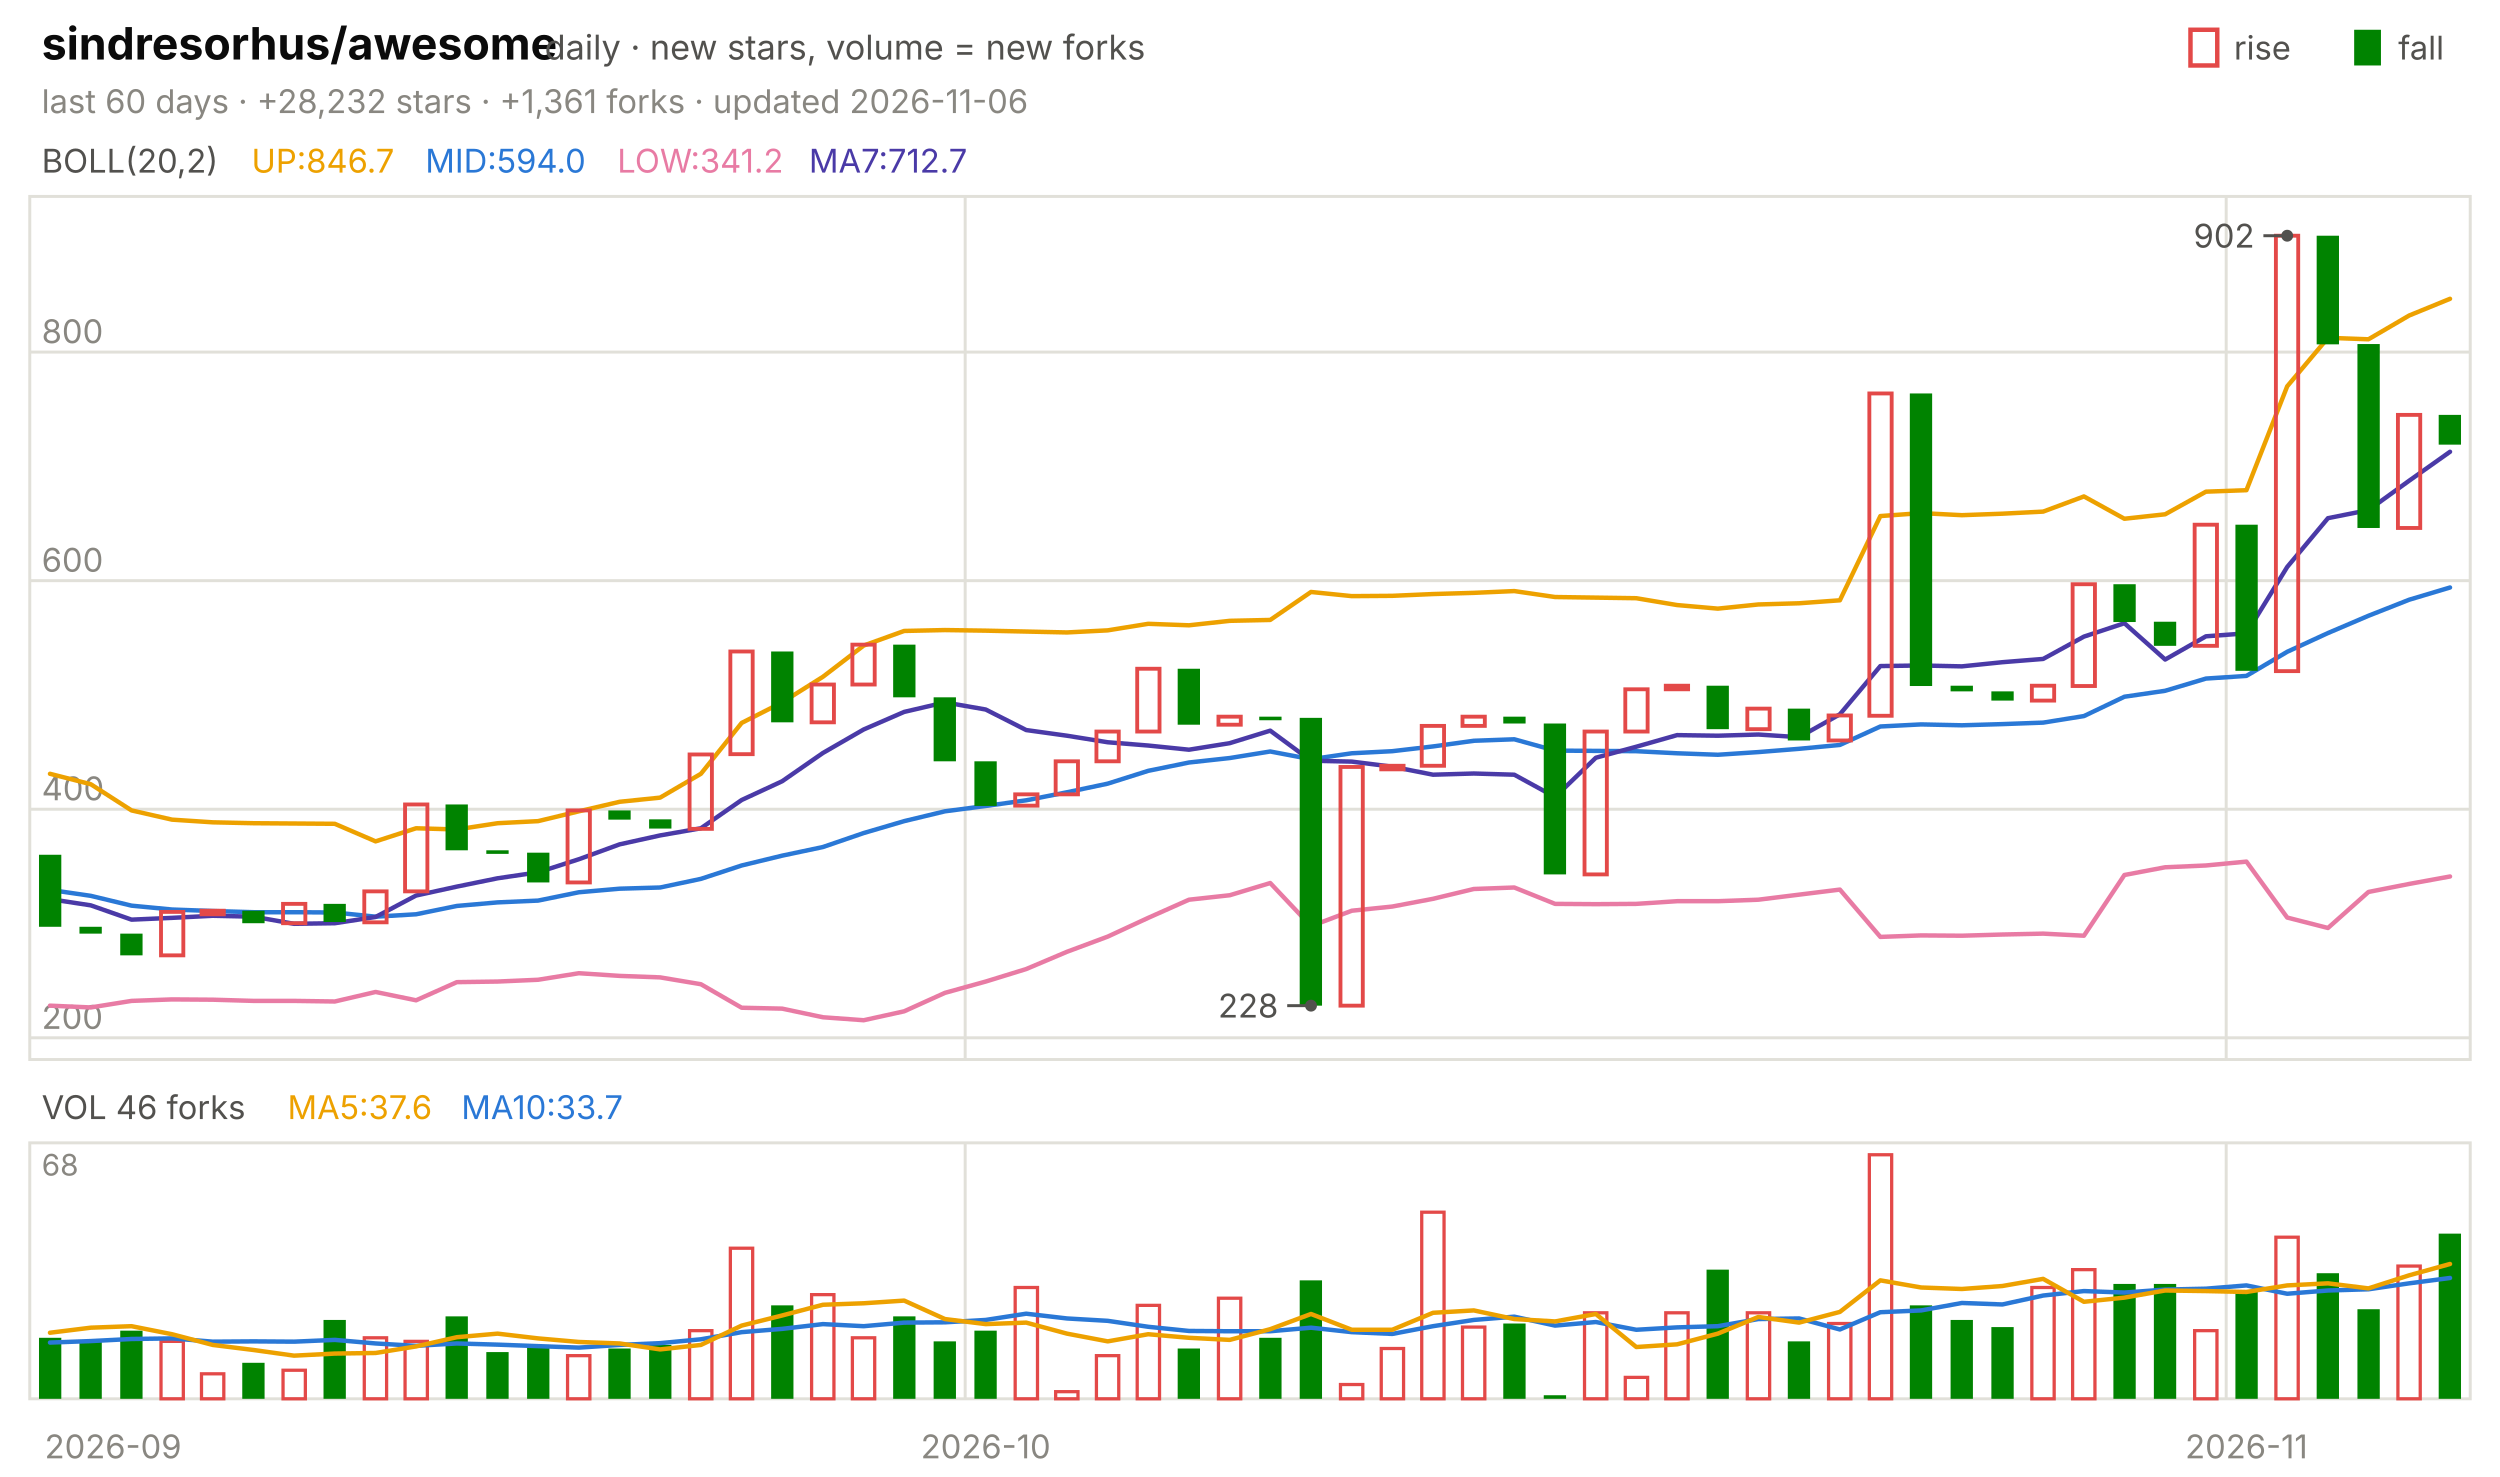
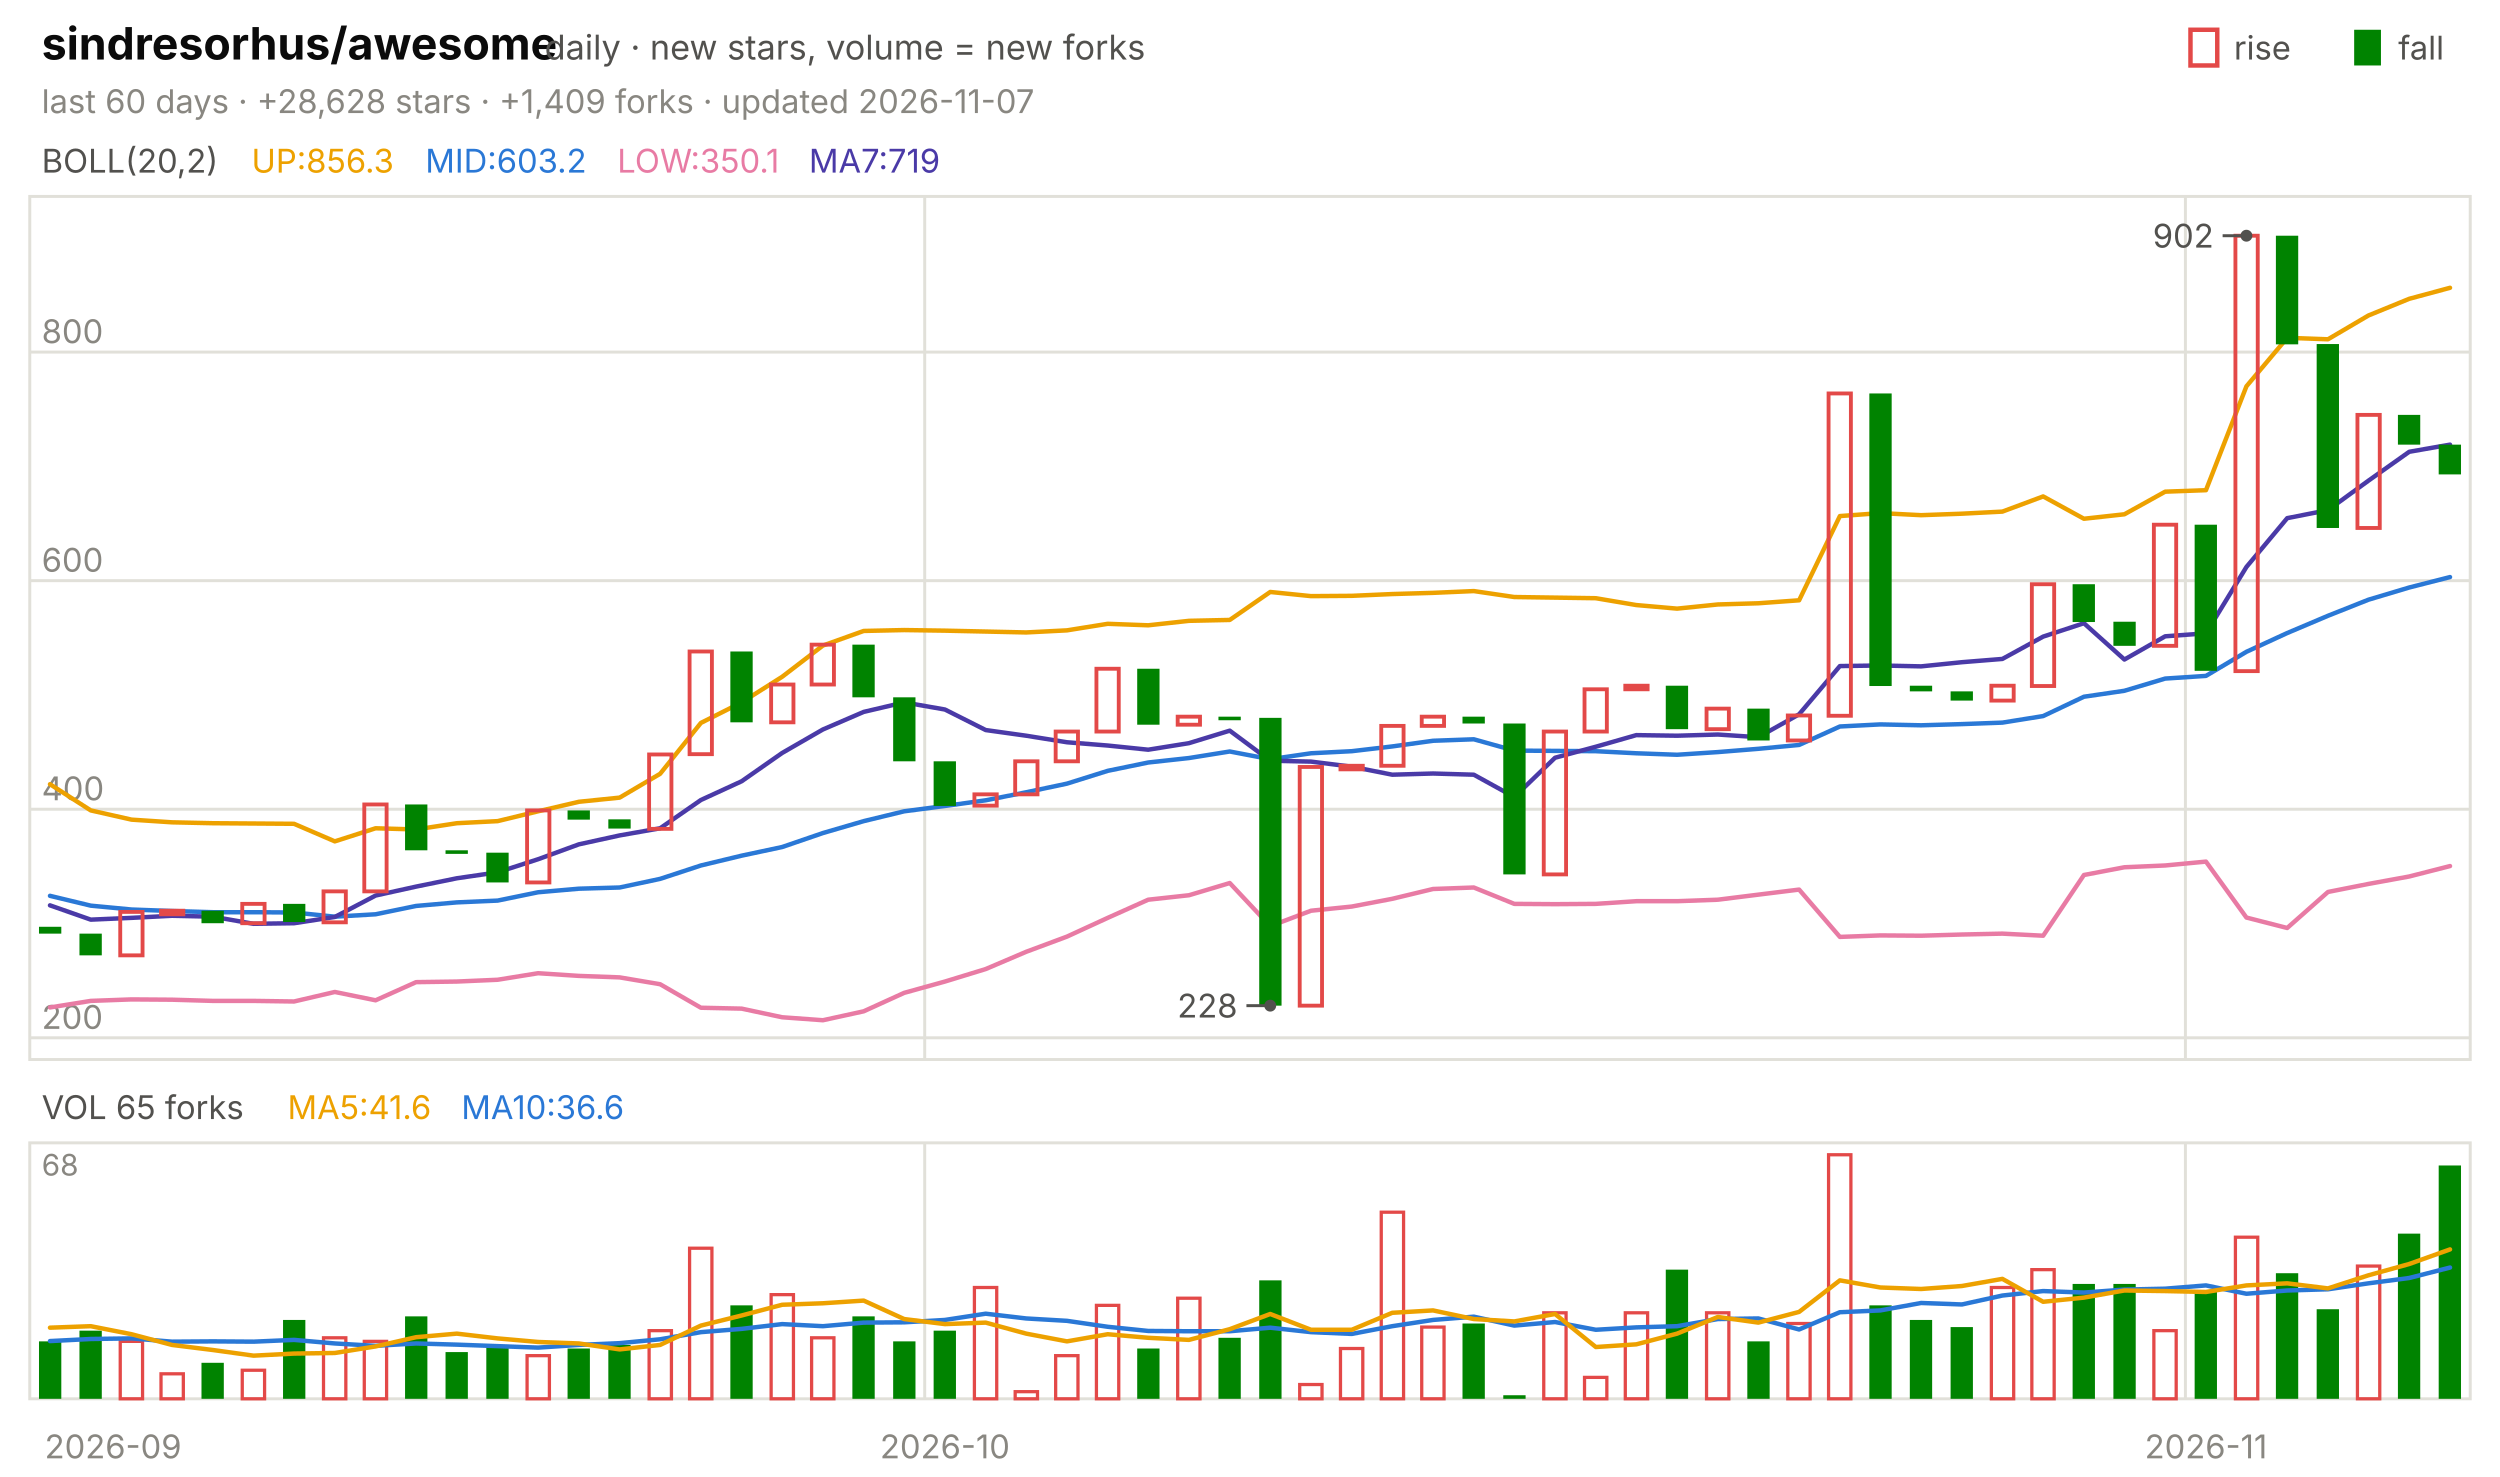
<svg xmlns="http://www.w3.org/2000/svg" viewBox="0 0 840 496" width="840" height="496" font-family="-apple-system,'Segoe UI',system-ui,sans-serif" role="img" aria-label="sindresorhus/awesome candlestick chart">
  <text x="14.0" y="20.0" font-size="15" fill="#0b0b0b" font-weight="650">sindresorhus/awesome</text>
  <text x="183.0" y="20.0" font-size="11.5" fill="#52514e">daily · new stars, volume = new forks</text>
  <text x="805.8" y="20.0" font-size="11.0" fill="#52514e">fall</text>
  <rect x="791" y="10" width="9" height="12" fill="#008300" />
  <text x="750.6" y="20.0" font-size="11.0" fill="#52514e">rise</text>
  <rect x="736" y="10" width="9" height="12" fill="none" stroke="#e34948" stroke-width="1.5" />
-   <text x="14.0" y="38.0" font-size="11.0" fill="#898781">last 60 days · +28,232 stars · +1,361 forks · updated 2026-11-06</text>
+   <text x="14.0" y="38.0" font-size="11.0" fill="#898781">last 60 days · +28,628 stars · +1,409 forks · updated 2026-11-07</text>
  <rect x="10" y="66" width="820" height="290" fill="none" stroke="#e1e0d9" />
  <rect x="10" y="384" width="820" height="86" fill="none" stroke="#e1e0d9" />
  <text x="38.0" y="490.0" font-size="11.0" fill="#898781" text-anchor="middle">2026-09</text>
-   <line x1="324.3" y1="66.0" x2="324.3" y2="356.0" stroke="#e1e0d9" stroke-width="1.0" />
-   <line x1="324.3" y1="384.0" x2="324.3" y2="470.0" stroke="#e1e0d9" stroke-width="1.0" />
-   <text x="331.2" y="490.0" font-size="11.0" fill="#898781" text-anchor="middle">2026-10</text>
-   <line x1="748.0" y1="66.0" x2="748.0" y2="356.0" stroke="#e1e0d9" stroke-width="1.0" />
-   <line x1="748.0" y1="384.0" x2="748.0" y2="470.0" stroke="#e1e0d9" stroke-width="1.0" />
-   <text x="754.8" y="490.0" font-size="11.0" fill="#898781" text-anchor="middle">2026-11</text>
+   <line x1="310.7" y1="66.0" x2="310.7" y2="356.0" stroke="#e1e0d9" stroke-width="1.0" />
+   <line x1="310.7" y1="384.0" x2="310.7" y2="470.0" stroke="#e1e0d9" stroke-width="1.0" />
+   <text x="317.5" y="490.0" font-size="11.0" fill="#898781" text-anchor="middle">2026-10</text>
+   <line x1="734.3" y1="66.0" x2="734.3" y2="356.0" stroke="#e1e0d9" stroke-width="1.0" />
+   <line x1="734.3" y1="384.0" x2="734.3" y2="470.0" stroke="#e1e0d9" stroke-width="1.0" />
+   <text x="741.2" y="490.0" font-size="11.0" fill="#898781" text-anchor="middle">2026-11</text>
  <text x="14.0" y="58.0" font-size="11.0" fill="#52514e">BOLL(20,2)</text>
-   <text x="84.5" y="58.0" font-size="11.0" fill="#eda100">UP:846.7</text>
-   <text x="142.9" y="58.0" font-size="11.0" fill="#2a78d6">MID:594.0</text>
-   <text x="207.4" y="58.0" font-size="11.0" fill="#e87ba4">LOW:341.2</text>
-   <text x="271.8" y="58.0" font-size="11.0" fill="#4a3aa7">MA7:712.7</text>
+   <text x="84.5" y="58.0" font-size="11.0" fill="#eda100">UP:856.3</text>
+   <text x="142.9" y="58.0" font-size="11.0" fill="#2a78d6">MID:603.2</text>
+   <text x="207.4" y="58.0" font-size="11.0" fill="#e87ba4">LOW:350.1</text>
+   <text x="271.8" y="58.0" font-size="11.0" fill="#4a3aa7">MA7:719</text>
  <line x1="10.0" y1="348.7" x2="830.0" y2="348.7" stroke="#e1e0d9" stroke-width="1.0" />
  <text x="14.0" y="345.7" font-size="11.0" fill="#898781">200</text>
  <line x1="10.0" y1="271.9" x2="830.0" y2="271.9" stroke="#e1e0d9" stroke-width="1.0" />
  <text x="14.0" y="268.9" font-size="11.0" fill="#898781">400</text>
  <line x1="10.0" y1="195.1" x2="830.0" y2="195.1" stroke="#e1e0d9" stroke-width="1.0" />
  <text x="14.0" y="192.1" font-size="11.0" fill="#898781">600</text>
  <line x1="10.0" y1="118.3" x2="830.0" y2="118.3" stroke="#e1e0d9" stroke-width="1.0" />
  <text x="14.0" y="115.3" font-size="11.0" fill="#898781">800</text>
-   <polyline points="16.8,260.0 30.5,263.5 44.2,272.3 57.8,275.4 71.5,276.3 85.2,276.6 98.8,276.7 112.5,276.8 126.2,282.7 139.8,278.3 153.5,278.7 167.2,276.6 180.8,275.9 194.5,272.6 208.2,269.4 221.8,268.0 235.5,260.0 249.2,242.9 262.8,236.0 276.5,227.4 290.2,216.9 303.8,212.0 317.5,211.7 331.2,211.9 344.8,212.2 358.5,212.5 372.2,211.8 385.8,209.6 399.5,210.1 413.2,208.6 426.8,208.3 440.5,198.9 454.2,200.3 467.8,200.2 481.5,199.6 495.2,199.2 508.8,198.6 522.5,200.6 536.2,200.8 549.8,201.0 563.5,203.3 577.2,204.5 590.8,203.1 604.5,202.7 618.2,201.7 631.8,173.4 645.5,172.4 659.2,173.1 672.8,172.6 686.5,171.9 700.2,166.8 713.8,174.3 727.5,172.8 741.2,165.2 754.8,164.7 768.5,129.8 782.2,113.5 795.8,114.0 809.5,106.0 823.2,100.4" fill="none" stroke="#eda100" stroke-width="1.5" stroke-linejoin="round" stroke-linecap="round" />
-   <polyline points="16.8,299.0 30.5,301.0 44.2,304.3 57.8,305.6 71.5,306.1 85.2,306.5 98.8,306.5 112.5,306.6 126.2,308.0 139.8,307.2 153.5,304.4 167.2,303.2 180.8,302.6 194.5,299.8 208.2,298.6 221.8,298.2 235.5,295.3 249.2,290.8 262.8,287.5 276.5,284.6 290.2,279.9 303.8,275.9 317.5,272.6 331.2,270.8 344.8,268.9 358.5,266.2 372.2,263.3 385.8,259.0 399.5,256.2 413.2,254.7 426.8,252.5 440.5,255.1 454.2,253.1 467.8,252.4 481.5,250.8 495.2,248.9 508.8,248.4 522.5,252.2 536.2,252.3 549.8,252.4 563.5,253.1 577.2,253.6 590.8,252.7 604.5,251.6 618.2,250.3 631.8,244.1 645.5,243.4 659.2,243.7 672.8,243.3 686.5,242.8 700.2,240.6 713.8,234.1 727.5,232.1 741.2,228.0 754.8,227.1 768.5,219.0 782.2,212.7 795.8,206.9 809.5,201.5 823.2,197.4" fill="none" stroke="#2a78d6" stroke-width="1.5" stroke-linejoin="round" stroke-linecap="round" />
-   <polyline points="16.8,337.9 30.5,338.5 44.2,336.3 57.8,335.8 71.5,335.9 85.2,336.3 98.8,336.3 112.5,336.5 126.2,333.3 139.8,336.1 153.5,330.0 167.2,329.8 180.8,329.2 194.5,327.0 208.2,327.9 221.8,328.4 235.5,330.7 249.2,338.6 262.8,338.9 276.5,341.8 290.2,342.8 303.8,339.8 317.5,333.6 331.2,329.8 344.8,325.6 358.5,319.8 372.2,314.7 385.8,308.4 399.5,302.3 413.2,300.8 426.8,296.7 440.5,311.2 454.2,306.0 467.8,304.6 481.5,302.0 495.2,298.7 508.8,298.2 522.5,303.7 536.2,303.8 549.8,303.7 563.5,302.8 577.2,302.8 590.8,302.3 604.5,300.6 618.2,298.9 631.8,314.8 645.5,314.3 659.2,314.4 672.8,314.0 686.5,313.7 700.2,314.4 713.8,294.0 727.5,291.4 741.2,290.8 754.8,289.5 768.5,308.3 782.2,311.8 795.8,299.7 809.5,297.0 823.2,294.5" fill="none" stroke="#e87ba4" stroke-width="1.5" stroke-linejoin="round" stroke-linecap="round" />
-   <polyline points="16.8,302.1 30.5,304.2 44.2,309.0 57.8,308.4 71.5,307.7 85.2,308.0 98.8,310.4 112.5,310.2 126.2,308.1 139.8,300.9 153.5,297.9 167.2,295.1 180.8,293.1 194.5,288.7 208.2,283.7 221.8,280.7 235.5,278.3 249.2,268.8 262.8,262.5 276.5,253.0 290.2,245.1 303.8,239.2 317.5,236.0 331.2,238.4 344.8,245.3 358.5,247.2 372.2,249.4 385.8,250.5 399.5,251.9 413.2,249.7 426.8,245.5 440.5,255.6 454.2,255.9 467.8,257.6 481.5,260.3 495.2,259.9 508.8,260.3 522.5,267.8 536.2,254.6 549.8,250.9 563.5,247.0 577.2,247.2 590.8,246.8 604.5,247.7 618.2,240.0 631.8,223.8 645.5,223.6 659.2,223.9 672.8,222.5 686.5,221.4 700.2,213.9 713.8,209.4 727.5,221.6 741.2,213.8 754.8,212.8 768.5,190.5 782.2,174.1 795.8,171.4 809.5,161.5 823.2,151.8" fill="none" stroke="#4a3aa7" stroke-width="1.5" stroke-linejoin="round" stroke-linecap="round" />
-   <rect x="13.1" y="287.2" width="7.5" height="24.2" fill="#008300" />
-   <rect x="26.7" y="311.4" width="7.5" height="2.3" fill="#008300" />
-   <rect x="40.4" y="313.7" width="7.5" height="7.3" fill="#008300" />
-   <rect x="54.1" y="306.4" width="7.5" height="14.6" fill="none" stroke="#e34948" stroke-width="1.3" />
-   <rect x="67.7" y="306.0" width="7.5" height="1.2" fill="none" stroke="#e34948" stroke-width="1.3" />
-   <rect x="81.4" y="306.0" width="7.5" height="4.2" fill="#008300" />
-   <rect x="95.1" y="303.7" width="7.5" height="6.5" fill="none" stroke="#e34948" stroke-width="1.3" />
-   <rect x="108.7" y="303.7" width="7.5" height="6.1" fill="#008300" />
-   <rect x="122.4" y="299.5" width="7.5" height="10.4" fill="none" stroke="#e34948" stroke-width="1.3" />
-   <rect x="136.1" y="270.3" width="7.5" height="29.2" fill="none" stroke="#e34948" stroke-width="1.3" />
-   <rect x="149.7" y="270.3" width="7.5" height="15.4" fill="#008300" />
-   <rect x="163.4" y="285.7" width="7.5" height="1.2" fill="#008300" />
-   <rect x="177.1" y="286.5" width="7.5" height="10.0" fill="#008300" />
-   <rect x="190.7" y="272.3" width="7.5" height="24.2" fill="none" stroke="#e34948" stroke-width="1.3" />
-   <rect x="204.4" y="272.3" width="7.5" height="3.1" fill="#008300" />
-   <rect x="218.1" y="275.3" width="7.5" height="3.1" fill="#008300" />
-   <rect x="231.7" y="253.5" width="7.5" height="25.0" fill="none" stroke="#e34948" stroke-width="1.3" />
-   <rect x="245.4" y="218.9" width="7.5" height="34.5" fill="none" stroke="#e34948" stroke-width="1.3" />
-   <rect x="259.1" y="218.9" width="7.5" height="23.8" fill="#008300" />
-   <rect x="272.7" y="230.0" width="7.5" height="12.7" fill="none" stroke="#e34948" stroke-width="1.3" />
-   <rect x="286.4" y="216.6" width="7.5" height="13.4" fill="none" stroke="#e34948" stroke-width="1.3" />
-   <rect x="300.1" y="216.6" width="7.5" height="17.7" fill="#008300" />
-   <rect x="313.7" y="234.3" width="7.5" height="21.5" fill="#008300" />
-   <rect x="327.4" y="255.8" width="7.5" height="15.0" fill="#008300" />
-   <rect x="341.1" y="266.9" width="7.5" height="3.8" fill="none" stroke="#e34948" stroke-width="1.3" />
-   <rect x="354.7" y="255.8" width="7.5" height="11.1" fill="none" stroke="#e34948" stroke-width="1.3" />
-   <rect x="368.4" y="245.8" width="7.5" height="10.0" fill="none" stroke="#e34948" stroke-width="1.3" />
-   <rect x="382.1" y="224.7" width="7.5" height="21.1" fill="none" stroke="#e34948" stroke-width="1.3" />
-   <rect x="395.7" y="224.7" width="7.5" height="18.8" fill="#008300" />
-   <rect x="409.4" y="240.8" width="7.5" height="2.7" fill="none" stroke="#e34948" stroke-width="1.3" />
-   <rect x="423.1" y="240.8" width="7.5" height="1.2" fill="#008300" />
-   <rect x="436.7" y="241.2" width="7.5" height="96.7" fill="#008300" />
-   <rect x="450.4" y="257.7" width="7.5" height="80.2" fill="none" stroke="#e34948" stroke-width="1.3" />
-   <rect x="464.1" y="257.3" width="7.5" height="1.2" fill="none" stroke="#e34948" stroke-width="1.3" />
-   <rect x="477.7" y="243.9" width="7.5" height="13.4" fill="none" stroke="#e34948" stroke-width="1.3" />
-   <rect x="491.4" y="240.8" width="7.5" height="3.1" fill="none" stroke="#e34948" stroke-width="1.3" />
-   <rect x="505.1" y="240.8" width="7.5" height="2.3" fill="#008300" />
-   <rect x="518.7" y="243.1" width="7.5" height="50.7" fill="#008300" />
-   <rect x="532.4" y="245.8" width="7.5" height="48.0" fill="none" stroke="#e34948" stroke-width="1.3" />
-   <rect x="546.1" y="231.6" width="7.5" height="14.2" fill="none" stroke="#e34948" stroke-width="1.3" />
-   <rect x="559.7" y="230.4" width="7.5" height="1.2" fill="none" stroke="#e34948" stroke-width="1.3" />
-   <rect x="573.4" y="230.4" width="7.5" height="14.6" fill="#008300" />
-   <rect x="587.1" y="238.1" width="7.5" height="6.9" fill="none" stroke="#e34948" stroke-width="1.3" />
-   <rect x="600.7" y="238.1" width="7.5" height="10.7" fill="#008300" />
-   <rect x="614.4" y="240.4" width="7.5" height="8.4" fill="none" stroke="#e34948" stroke-width="1.3" />
-   <rect x="628.1" y="132.2" width="7.5" height="108.3" fill="none" stroke="#e34948" stroke-width="1.3" />
-   <rect x="641.7" y="132.2" width="7.5" height="98.3" fill="#008300" />
-   <rect x="655.4" y="230.4" width="7.5" height="1.9" fill="#008300" />
-   <rect x="669.1" y="232.3" width="7.5" height="3.1" fill="#008300" />
-   <rect x="682.7" y="230.4" width="7.5" height="5.0" fill="none" stroke="#e34948" stroke-width="1.3" />
-   <rect x="696.4" y="196.3" width="7.5" height="34.2" fill="none" stroke="#e34948" stroke-width="1.3" />
-   <rect x="710.1" y="196.3" width="7.5" height="12.7" fill="#008300" />
-   <rect x="723.7" y="208.9" width="7.5" height="8.1" fill="#008300" />
-   <rect x="737.4" y="176.3" width="7.5" height="40.7" fill="none" stroke="#e34948" stroke-width="1.3" />
-   <rect x="751.1" y="176.3" width="7.5" height="49.1" fill="#008300" />
-   <rect x="764.7" y="79.2" width="7.5" height="146.3" fill="none" stroke="#e34948" stroke-width="1.3" />
-   <rect x="778.4" y="79.2" width="7.5" height="36.5" fill="#008300" />
-   <rect x="792.1" y="115.6" width="7.5" height="61.8" fill="#008300" />
-   <rect x="805.7" y="139.4" width="7.5" height="38.0" fill="none" stroke="#e34948" stroke-width="1.3" />
-   <rect x="819.4" y="139.4" width="7.5" height="10.0" fill="#008300" />
-   <circle cx="768.5" cy="79.2" r="2" fill="#52514e" />
-   <line x1="768.5" y1="79.2" x2="760.5" y2="79.2" stroke="#52514e" stroke-width="1.0" />
-   <text x="757.5" y="83.2" font-size="11.0" fill="#52514e" text-anchor="end">902</text>
-   <circle cx="440.5" cy="337.9" r="2" fill="#52514e" />
-   <line x1="440.5" y1="337.9" x2="432.5" y2="337.9" stroke="#52514e" stroke-width="1.0" />
-   <text x="429.5" y="341.9" font-size="11.0" fill="#52514e" text-anchor="end">228</text>
-   <text x="14.0" y="376.0" font-size="11.0" fill="#52514e">VOL 46 forks</text>
-   <text x="96.6" y="376.0" font-size="11.0" fill="#eda100">MA5:37.6</text>
-   <text x="155.0" y="376.0" font-size="11.0" fill="#2a78d6">MA10:33.7</text>
+   <polyline points="16.8,263.5 30.5,272.3 44.2,275.4 57.8,276.3 71.5,276.6 85.2,276.7 98.8,276.8 112.5,282.7 126.2,278.3 139.8,278.7 153.5,276.6 167.2,275.9 180.8,272.6 194.5,269.4 208.2,268.0 221.8,260.0 235.5,242.9 249.2,236.0 262.8,227.4 276.5,216.9 290.2,212.0 303.8,211.7 317.5,211.9 331.2,212.2 344.8,212.5 358.5,211.8 372.2,209.6 385.8,210.1 399.5,208.6 413.2,208.3 426.8,198.9 440.5,200.3 454.2,200.2 467.8,199.6 481.5,199.2 495.2,198.6 508.8,200.6 522.5,200.8 536.2,201.0 549.8,203.3 563.5,204.5 577.2,203.1 590.8,202.7 604.5,201.7 618.2,173.4 631.8,172.4 645.5,173.1 659.2,172.6 672.8,171.9 686.5,166.8 700.2,174.3 713.8,172.8 727.5,165.2 741.2,164.7 754.8,129.8 768.5,113.5 782.2,114.0 795.8,106.0 809.5,100.4 823.2,96.7" fill="none" stroke="#eda100" stroke-width="1.5" stroke-linejoin="round" stroke-linecap="round" />
+   <polyline points="16.8,301.0 30.5,304.3 44.2,305.6 57.8,306.1 71.5,306.5 85.2,306.5 98.8,306.6 112.5,308.0 126.2,307.2 139.8,304.4 153.5,303.2 167.2,302.6 180.8,299.8 194.5,298.6 208.2,298.2 221.8,295.3 235.5,290.8 249.2,287.5 262.8,284.6 276.5,279.9 290.2,275.9 303.8,272.6 317.5,270.8 331.2,268.9 344.8,266.2 358.5,263.3 372.2,259.0 385.8,256.2 399.5,254.7 413.2,252.5 426.8,255.1 440.5,253.1 454.2,252.4 467.8,250.8 481.5,248.9 495.2,248.4 508.8,252.2 522.5,252.3 536.2,252.4 549.8,253.1 563.5,253.6 577.2,252.7 590.8,251.6 604.5,250.3 618.2,244.1 631.8,243.4 645.5,243.7 659.2,243.3 672.8,242.8 686.5,240.6 700.2,234.1 713.8,232.1 727.5,228.0 741.2,227.1 754.8,219.0 768.5,212.7 782.2,206.9 795.8,201.5 809.5,197.4 823.2,193.9" fill="none" stroke="#2a78d6" stroke-width="1.5" stroke-linejoin="round" stroke-linecap="round" />
+   <polyline points="16.8,338.5 30.5,336.3 44.2,335.8 57.8,335.9 71.5,336.3 85.2,336.3 98.8,336.5 112.5,333.3 126.2,336.1 139.8,330.0 153.5,329.8 167.2,329.2 180.8,327.0 194.5,327.9 208.2,328.4 221.8,330.7 235.5,338.6 249.2,338.9 262.8,341.8 276.5,342.8 290.2,339.8 303.8,333.6 317.5,329.8 331.2,325.6 344.8,319.8 358.5,314.7 372.2,308.4 385.8,302.3 399.5,300.8 413.2,296.7 426.8,311.2 440.5,306.0 454.2,304.6 467.8,302.0 481.5,298.7 495.2,298.2 508.8,303.7 522.5,303.8 536.2,303.7 549.8,302.8 563.5,302.8 577.2,302.3 590.8,300.6 604.5,298.9 618.2,314.8 631.8,314.3 645.5,314.4 659.2,314.0 672.8,313.7 686.5,314.4 700.2,294.0 713.8,291.4 727.5,290.8 741.2,289.5 754.8,308.3 768.5,311.8 782.2,299.7 795.8,297.0 809.5,294.5 823.2,291.0" fill="none" stroke="#e87ba4" stroke-width="1.5" stroke-linejoin="round" stroke-linecap="round" />
+   <polyline points="16.8,304.2 30.5,309.0 44.2,308.4 57.8,307.7 71.5,308.0 85.2,310.4 98.8,310.2 112.5,308.1 126.2,300.9 139.8,297.9 153.5,295.1 167.2,293.1 180.8,288.7 194.5,283.7 208.2,280.7 221.8,278.3 235.5,268.8 249.2,262.5 262.8,253.0 276.5,245.1 290.2,239.2 303.8,236.0 317.5,238.4 331.2,245.3 344.8,247.2 358.5,249.4 372.2,250.5 385.8,251.9 399.5,249.7 413.2,245.5 426.8,255.6 440.5,255.9 454.2,257.6 467.8,260.3 481.5,259.9 495.2,260.3 508.8,267.8 522.5,254.6 536.2,250.9 549.8,247.0 563.5,247.2 577.2,246.8 590.8,247.7 604.5,240.0 618.2,223.8 631.8,223.6 645.5,223.9 659.2,222.5 672.8,221.4 686.5,213.9 700.2,209.4 713.8,221.6 727.5,213.8 741.2,212.8 754.8,190.5 768.5,174.1 782.2,171.4 795.8,161.5 809.5,151.8 823.2,149.4" fill="none" stroke="#4a3aa7" stroke-width="1.5" stroke-linejoin="round" stroke-linecap="round" />
+   <rect x="13.1" y="311.4" width="7.5" height="2.3" fill="#008300" />
+   <rect x="26.7" y="313.7" width="7.5" height="7.3" fill="#008300" />
+   <rect x="40.4" y="306.4" width="7.5" height="14.6" fill="none" stroke="#e34948" stroke-width="1.3" />
+   <rect x="54.1" y="306.0" width="7.5" height="1.2" fill="none" stroke="#e34948" stroke-width="1.3" />
+   <rect x="67.7" y="306.0" width="7.5" height="4.2" fill="#008300" />
+   <rect x="81.4" y="303.7" width="7.5" height="6.5" fill="none" stroke="#e34948" stroke-width="1.3" />
+   <rect x="95.1" y="303.7" width="7.5" height="6.1" fill="#008300" />
+   <rect x="108.7" y="299.5" width="7.5" height="10.4" fill="none" stroke="#e34948" stroke-width="1.3" />
+   <rect x="122.4" y="270.3" width="7.5" height="29.2" fill="none" stroke="#e34948" stroke-width="1.3" />
+   <rect x="136.1" y="270.3" width="7.5" height="15.4" fill="#008300" />
+   <rect x="149.7" y="285.7" width="7.5" height="1.2" fill="#008300" />
+   <rect x="163.4" y="286.5" width="7.5" height="10.0" fill="#008300" />
+   <rect x="177.1" y="272.3" width="7.5" height="24.2" fill="none" stroke="#e34948" stroke-width="1.3" />
+   <rect x="190.7" y="272.3" width="7.5" height="3.1" fill="#008300" />
+   <rect x="204.4" y="275.3" width="7.5" height="3.1" fill="#008300" />
+   <rect x="218.1" y="253.5" width="7.5" height="25.0" fill="none" stroke="#e34948" stroke-width="1.3" />
+   <rect x="231.7" y="218.9" width="7.5" height="34.5" fill="none" stroke="#e34948" stroke-width="1.3" />
+   <rect x="245.4" y="218.9" width="7.5" height="23.8" fill="#008300" />
+   <rect x="259.1" y="230.0" width="7.5" height="12.7" fill="none" stroke="#e34948" stroke-width="1.3" />
+   <rect x="272.7" y="216.6" width="7.5" height="13.4" fill="none" stroke="#e34948" stroke-width="1.3" />
+   <rect x="286.4" y="216.6" width="7.5" height="17.7" fill="#008300" />
+   <rect x="300.1" y="234.3" width="7.5" height="21.5" fill="#008300" />
+   <rect x="313.7" y="255.8" width="7.5" height="15.0" fill="#008300" />
+   <rect x="327.4" y="266.9" width="7.5" height="3.8" fill="none" stroke="#e34948" stroke-width="1.3" />
+   <rect x="341.1" y="255.8" width="7.5" height="11.1" fill="none" stroke="#e34948" stroke-width="1.3" />
+   <rect x="354.7" y="245.8" width="7.5" height="10.0" fill="none" stroke="#e34948" stroke-width="1.3" />
+   <rect x="368.4" y="224.7" width="7.5" height="21.1" fill="none" stroke="#e34948" stroke-width="1.3" />
+   <rect x="382.1" y="224.7" width="7.5" height="18.8" fill="#008300" />
+   <rect x="395.7" y="240.8" width="7.5" height="2.7" fill="none" stroke="#e34948" stroke-width="1.3" />
+   <rect x="409.4" y="240.8" width="7.5" height="1.2" fill="#008300" />
+   <rect x="423.1" y="241.2" width="7.5" height="96.7" fill="#008300" />
+   <rect x="436.7" y="257.7" width="7.5" height="80.2" fill="none" stroke="#e34948" stroke-width="1.3" />
+   <rect x="450.4" y="257.3" width="7.5" height="1.2" fill="none" stroke="#e34948" stroke-width="1.3" />
+   <rect x="464.1" y="243.9" width="7.5" height="13.4" fill="none" stroke="#e34948" stroke-width="1.3" />
+   <rect x="477.7" y="240.8" width="7.5" height="3.1" fill="none" stroke="#e34948" stroke-width="1.3" />
+   <rect x="491.4" y="240.8" width="7.5" height="2.3" fill="#008300" />
+   <rect x="505.1" y="243.1" width="7.5" height="50.7" fill="#008300" />
+   <rect x="518.7" y="245.8" width="7.5" height="48.0" fill="none" stroke="#e34948" stroke-width="1.3" />
+   <rect x="532.4" y="231.6" width="7.5" height="14.2" fill="none" stroke="#e34948" stroke-width="1.3" />
+   <rect x="546.1" y="230.4" width="7.5" height="1.2" fill="none" stroke="#e34948" stroke-width="1.3" />
+   <rect x="559.7" y="230.4" width="7.5" height="14.6" fill="#008300" />
+   <rect x="573.4" y="238.1" width="7.5" height="6.9" fill="none" stroke="#e34948" stroke-width="1.3" />
+   <rect x="587.1" y="238.1" width="7.5" height="10.7" fill="#008300" />
+   <rect x="600.7" y="240.4" width="7.5" height="8.4" fill="none" stroke="#e34948" stroke-width="1.3" />
+   <rect x="614.4" y="132.2" width="7.5" height="108.3" fill="none" stroke="#e34948" stroke-width="1.3" />
+   <rect x="628.1" y="132.2" width="7.5" height="98.3" fill="#008300" />
+   <rect x="641.7" y="230.4" width="7.5" height="1.9" fill="#008300" />
+   <rect x="655.4" y="232.3" width="7.5" height="3.1" fill="#008300" />
+   <rect x="669.1" y="230.4" width="7.5" height="5.0" fill="none" stroke="#e34948" stroke-width="1.3" />
+   <rect x="682.7" y="196.3" width="7.5" height="34.2" fill="none" stroke="#e34948" stroke-width="1.3" />
+   <rect x="696.4" y="196.3" width="7.5" height="12.7" fill="#008300" />
+   <rect x="710.1" y="208.9" width="7.5" height="8.1" fill="#008300" />
+   <rect x="723.7" y="176.3" width="7.5" height="40.7" fill="none" stroke="#e34948" stroke-width="1.3" />
+   <rect x="737.4" y="176.3" width="7.5" height="49.1" fill="#008300" />
+   <rect x="751.1" y="79.2" width="7.5" height="146.3" fill="none" stroke="#e34948" stroke-width="1.3" />
+   <rect x="764.7" y="79.2" width="7.5" height="36.5" fill="#008300" />
+   <rect x="778.4" y="115.6" width="7.5" height="61.8" fill="#008300" />
+   <rect x="792.1" y="139.4" width="7.5" height="38.0" fill="none" stroke="#e34948" stroke-width="1.3" />
+   <rect x="805.7" y="139.4" width="7.5" height="10.0" fill="#008300" />
+   <rect x="819.4" y="149.4" width="7.5" height="10.0" fill="#008300" />
+   <circle cx="754.8" cy="79.2" r="2" fill="#52514e" />
+   <line x1="754.8" y1="79.2" x2="746.8" y2="79.2" stroke="#52514e" stroke-width="1.0" />
+   <text x="743.8" y="83.2" font-size="11.0" fill="#52514e" text-anchor="end">902</text>
+   <circle cx="426.8" cy="337.9" r="2" fill="#52514e" />
+   <line x1="426.8" y1="337.9" x2="418.8" y2="337.9" stroke="#52514e" stroke-width="1.0" />
+   <text x="415.8" y="341.9" font-size="11.0" fill="#52514e" text-anchor="end">228</text>
+   <text x="14.0" y="376.0" font-size="11.0" fill="#52514e">VOL 65 forks</text>
+   <text x="96.6" y="376.0" font-size="11.0" fill="#eda100">MA5:41.6</text>
+   <text x="155.0" y="376.0" font-size="11.0" fill="#2a78d6">MA10:36.6</text>
  <text x="14.0" y="395.0" font-size="10" fill="#898781">68</text>
-   <rect x="13.1" y="449.5" width="7.5" height="20.5" fill="#008300" />
-   <rect x="26.7" y="450.7" width="7.5" height="19.3" fill="#008300" />
-   <rect x="40.4" y="447.1" width="7.5" height="22.9" fill="#008300" />
-   <rect x="54.1" y="450.7" width="7.5" height="19.3" fill="none" stroke="#e34948" stroke-width="1.1" />
-   <rect x="67.7" y="461.6" width="7.5" height="8.4" fill="none" stroke="#e34948" stroke-width="1.1" />
-   <rect x="81.4" y="457.9" width="7.5" height="12.1" fill="#008300" />
-   <rect x="95.1" y="460.4" width="7.5" height="9.6" fill="none" stroke="#e34948" stroke-width="1.1" />
-   <rect x="108.7" y="443.5" width="7.5" height="26.5" fill="#008300" />
-   <rect x="122.4" y="449.5" width="7.5" height="20.5" fill="none" stroke="#e34948" stroke-width="1.1" />
-   <rect x="136.1" y="450.7" width="7.5" height="19.3" fill="none" stroke="#e34948" stroke-width="1.1" />
-   <rect x="149.7" y="442.3" width="7.5" height="27.7" fill="#008300" />
-   <rect x="163.4" y="454.3" width="7.5" height="15.7" fill="#008300" />
-   <rect x="177.1" y="451.9" width="7.5" height="18.1" fill="#008300" />
-   <rect x="190.7" y="455.5" width="7.5" height="14.5" fill="none" stroke="#e34948" stroke-width="1.1" />
-   <rect x="204.4" y="453.1" width="7.5" height="16.9" fill="#008300" />
-   <rect x="218.1" y="451.9" width="7.5" height="18.1" fill="#008300" />
-   <rect x="231.7" y="447.1" width="7.5" height="22.9" fill="none" stroke="#e34948" stroke-width="1.1" />
-   <rect x="245.4" y="419.4" width="7.5" height="50.6" fill="none" stroke="#e34948" stroke-width="1.1" />
-   <rect x="259.1" y="438.6" width="7.5" height="31.4" fill="#008300" />
-   <rect x="272.7" y="435.0" width="7.5" height="35.0" fill="none" stroke="#e34948" stroke-width="1.1" />
-   <rect x="286.4" y="449.5" width="7.5" height="20.5" fill="none" stroke="#e34948" stroke-width="1.1" />
-   <rect x="300.1" y="442.3" width="7.5" height="27.7" fill="#008300" />
-   <rect x="313.7" y="450.7" width="7.5" height="19.3" fill="#008300" />
-   <rect x="327.4" y="447.1" width="7.5" height="22.9" fill="#008300" />
-   <rect x="341.1" y="432.6" width="7.5" height="37.4" fill="none" stroke="#e34948" stroke-width="1.1" />
-   <rect x="354.7" y="467.6" width="7.5" height="2.4" fill="none" stroke="#e34948" stroke-width="1.1" />
-   <rect x="368.4" y="455.5" width="7.5" height="14.5" fill="none" stroke="#e34948" stroke-width="1.1" />
-   <rect x="382.1" y="438.6" width="7.5" height="31.4" fill="none" stroke="#e34948" stroke-width="1.1" />
-   <rect x="395.7" y="453.1" width="7.5" height="16.9" fill="#008300" />
-   <rect x="409.4" y="436.2" width="7.5" height="33.8" fill="none" stroke="#e34948" stroke-width="1.1" />
-   <rect x="423.1" y="449.5" width="7.5" height="20.5" fill="#008300" />
-   <rect x="436.7" y="430.2" width="7.5" height="39.8" fill="#008300" />
-   <rect x="450.4" y="465.2" width="7.5" height="4.8" fill="none" stroke="#e34948" stroke-width="1.1" />
-   <rect x="464.1" y="453.1" width="7.5" height="16.9" fill="none" stroke="#e34948" stroke-width="1.1" />
-   <rect x="477.7" y="407.3" width="7.5" height="62.7" fill="none" stroke="#e34948" stroke-width="1.1" />
-   <rect x="491.4" y="445.9" width="7.5" height="24.1" fill="none" stroke="#e34948" stroke-width="1.1" />
-   <rect x="505.1" y="444.7" width="7.5" height="25.3" fill="#008300" />
-   <rect x="518.7" y="468.8" width="7.5" height="1.2" fill="#008300" />
-   <rect x="532.4" y="441.1" width="7.5" height="28.9" fill="none" stroke="#e34948" stroke-width="1.1" />
-   <rect x="546.1" y="462.8" width="7.5" height="7.2" fill="none" stroke="#e34948" stroke-width="1.1" />
-   <rect x="559.7" y="441.1" width="7.5" height="28.9" fill="none" stroke="#e34948" stroke-width="1.1" />
-   <rect x="573.4" y="426.6" width="7.5" height="43.4" fill="#008300" />
-   <rect x="587.1" y="441.1" width="7.5" height="28.9" fill="none" stroke="#e34948" stroke-width="1.1" />
-   <rect x="600.7" y="450.7" width="7.5" height="19.3" fill="#008300" />
-   <rect x="614.4" y="444.7" width="7.5" height="25.3" fill="none" stroke="#e34948" stroke-width="1.1" />
-   <rect x="628.1" y="388.0" width="7.5" height="82.0" fill="none" stroke="#e34948" stroke-width="1.1" />
-   <rect x="641.7" y="438.6" width="7.5" height="31.4" fill="#008300" />
-   <rect x="655.4" y="443.5" width="7.5" height="26.5" fill="#008300" />
-   <rect x="669.1" y="445.9" width="7.5" height="24.1" fill="#008300" />
-   <rect x="682.7" y="432.6" width="7.5" height="37.4" fill="none" stroke="#e34948" stroke-width="1.1" />
-   <rect x="696.4" y="426.6" width="7.5" height="43.4" fill="none" stroke="#e34948" stroke-width="1.1" />
+   <rect x="13.1" y="450.7" width="7.5" height="19.3" fill="#008300" />
+   <rect x="26.7" y="447.1" width="7.5" height="22.9" fill="#008300" />
+   <rect x="40.4" y="450.7" width="7.5" height="19.3" fill="none" stroke="#e34948" stroke-width="1.1" />
+   <rect x="54.1" y="461.6" width="7.5" height="8.4" fill="none" stroke="#e34948" stroke-width="1.1" />
+   <rect x="67.7" y="457.9" width="7.5" height="12.1" fill="#008300" />
+   <rect x="81.4" y="460.4" width="7.5" height="9.6" fill="none" stroke="#e34948" stroke-width="1.1" />
+   <rect x="95.1" y="443.5" width="7.5" height="26.5" fill="#008300" />
+   <rect x="108.7" y="449.5" width="7.5" height="20.5" fill="none" stroke="#e34948" stroke-width="1.1" />
+   <rect x="122.4" y="450.7" width="7.5" height="19.3" fill="none" stroke="#e34948" stroke-width="1.1" />
+   <rect x="136.1" y="442.3" width="7.5" height="27.7" fill="#008300" />
+   <rect x="149.7" y="454.3" width="7.5" height="15.7" fill="#008300" />
+   <rect x="163.4" y="451.9" width="7.5" height="18.1" fill="#008300" />
+   <rect x="177.1" y="455.5" width="7.5" height="14.5" fill="none" stroke="#e34948" stroke-width="1.1" />
+   <rect x="190.7" y="453.1" width="7.5" height="16.9" fill="#008300" />
+   <rect x="204.4" y="451.9" width="7.5" height="18.1" fill="#008300" />
+   <rect x="218.1" y="447.1" width="7.5" height="22.9" fill="none" stroke="#e34948" stroke-width="1.1" />
+   <rect x="231.7" y="419.4" width="7.5" height="50.6" fill="none" stroke="#e34948" stroke-width="1.1" />
+   <rect x="245.4" y="438.6" width="7.5" height="31.4" fill="#008300" />
+   <rect x="259.1" y="435.0" width="7.5" height="35.0" fill="none" stroke="#e34948" stroke-width="1.1" />
+   <rect x="272.7" y="449.5" width="7.5" height="20.5" fill="none" stroke="#e34948" stroke-width="1.1" />
+   <rect x="286.4" y="442.3" width="7.5" height="27.7" fill="#008300" />
+   <rect x="300.1" y="450.7" width="7.5" height="19.3" fill="#008300" />
+   <rect x="313.7" y="447.1" width="7.5" height="22.9" fill="#008300" />
+   <rect x="327.4" y="432.6" width="7.5" height="37.4" fill="none" stroke="#e34948" stroke-width="1.1" />
+   <rect x="341.1" y="467.6" width="7.5" height="2.4" fill="none" stroke="#e34948" stroke-width="1.1" />
+   <rect x="354.7" y="455.5" width="7.5" height="14.5" fill="none" stroke="#e34948" stroke-width="1.1" />
+   <rect x="368.4" y="438.6" width="7.5" height="31.4" fill="none" stroke="#e34948" stroke-width="1.1" />
+   <rect x="382.1" y="453.1" width="7.5" height="16.9" fill="#008300" />
+   <rect x="395.7" y="436.2" width="7.5" height="33.8" fill="none" stroke="#e34948" stroke-width="1.1" />
+   <rect x="409.4" y="449.5" width="7.5" height="20.5" fill="#008300" />
+   <rect x="423.1" y="430.2" width="7.5" height="39.8" fill="#008300" />
+   <rect x="436.7" y="465.2" width="7.5" height="4.8" fill="none" stroke="#e34948" stroke-width="1.1" />
+   <rect x="450.4" y="453.1" width="7.5" height="16.9" fill="none" stroke="#e34948" stroke-width="1.1" />
+   <rect x="464.1" y="407.3" width="7.5" height="62.7" fill="none" stroke="#e34948" stroke-width="1.1" />
+   <rect x="477.7" y="445.9" width="7.5" height="24.1" fill="none" stroke="#e34948" stroke-width="1.1" />
+   <rect x="491.4" y="444.7" width="7.5" height="25.3" fill="#008300" />
+   <rect x="505.1" y="468.8" width="7.5" height="1.2" fill="#008300" />
+   <rect x="518.7" y="441.1" width="7.5" height="28.9" fill="none" stroke="#e34948" stroke-width="1.1" />
+   <rect x="532.4" y="462.8" width="7.5" height="7.2" fill="none" stroke="#e34948" stroke-width="1.1" />
+   <rect x="546.1" y="441.1" width="7.5" height="28.9" fill="none" stroke="#e34948" stroke-width="1.1" />
+   <rect x="559.7" y="426.6" width="7.5" height="43.4" fill="#008300" />
+   <rect x="573.4" y="441.1" width="7.5" height="28.9" fill="none" stroke="#e34948" stroke-width="1.1" />
+   <rect x="587.1" y="450.7" width="7.5" height="19.3" fill="#008300" />
+   <rect x="600.7" y="444.7" width="7.5" height="25.3" fill="none" stroke="#e34948" stroke-width="1.1" />
+   <rect x="614.4" y="388.0" width="7.5" height="82.0" fill="none" stroke="#e34948" stroke-width="1.1" />
+   <rect x="628.1" y="438.6" width="7.5" height="31.4" fill="#008300" />
+   <rect x="641.7" y="443.5" width="7.5" height="26.5" fill="#008300" />
+   <rect x="655.4" y="445.9" width="7.5" height="24.1" fill="#008300" />
+   <rect x="669.1" y="432.6" width="7.5" height="37.4" fill="none" stroke="#e34948" stroke-width="1.1" />
+   <rect x="682.7" y="426.6" width="7.5" height="43.4" fill="none" stroke="#e34948" stroke-width="1.1" />
+   <rect x="696.4" y="431.4" width="7.5" height="38.6" fill="#008300" />
  <rect x="710.1" y="431.4" width="7.5" height="38.6" fill="#008300" />
-   <rect x="723.7" y="431.4" width="7.5" height="38.6" fill="#008300" />
-   <rect x="737.4" y="447.1" width="7.5" height="22.9" fill="none" stroke="#e34948" stroke-width="1.1" />
-   <rect x="751.1" y="433.8" width="7.5" height="36.2" fill="#008300" />
-   <rect x="764.7" y="415.7" width="7.5" height="54.3" fill="none" stroke="#e34948" stroke-width="1.1" />
-   <rect x="778.4" y="427.8" width="7.5" height="42.2" fill="#008300" />
-   <rect x="792.1" y="439.9" width="7.5" height="30.1" fill="#008300" />
-   <rect x="805.7" y="425.4" width="7.5" height="44.6" fill="none" stroke="#e34948" stroke-width="1.1" />
-   <rect x="819.4" y="414.5" width="7.5" height="55.5" fill="#008300" />
-   <polyline points="16.8,451.1 30.5,450.6 44.2,449.9 57.8,449.7 71.5,450.8 85.2,450.7 98.8,450.8 112.5,450.2 126.2,451.4 139.8,452.2 153.5,451.4 167.2,451.8 180.8,452.3 194.5,452.8 208.2,451.9 221.8,451.3 235.5,450.0 249.2,447.6 262.8,446.5 276.5,444.9 290.2,445.6 303.8,444.4 317.5,444.3 331.2,443.5 344.8,441.4 358.5,443.0 372.2,443.8 385.8,445.8 399.5,447.2 413.2,447.3 426.8,447.3 440.5,446.1 454.2,447.6 467.8,448.2 481.5,445.6 495.2,443.5 508.8,442.4 522.5,445.4 536.2,444.2 549.8,446.8 563.5,446.0 577.2,445.6 590.8,443.2 604.5,443.0 618.2,446.7 631.8,440.9 645.5,440.3 659.2,437.8 672.8,438.3 686.5,435.3 700.2,433.8 713.8,434.3 727.5,433.3 741.2,433.0 754.8,431.9 768.5,434.7 782.2,433.6 795.8,433.2 809.5,431.2 823.2,429.4" fill="none" stroke="#2a78d6" stroke-width="1.5" stroke-linejoin="round" stroke-linecap="round" />
-   <polyline points="16.8,447.8 30.5,446.1 44.2,445.6 57.8,448.3 71.5,451.9 85.2,453.6 98.8,455.5 112.5,454.8 126.2,454.6 139.8,452.4 153.5,449.3 167.2,448.1 180.8,449.7 194.5,450.9 208.2,451.4 221.8,453.4 235.5,451.9 249.2,445.4 262.8,442.0 276.5,438.4 290.2,437.9 303.8,437.0 317.5,443.2 331.2,444.9 344.8,444.4 358.5,448.1 372.2,450.7 385.8,448.3 399.5,449.5 413.2,450.2 426.8,446.6 440.5,441.5 454.2,446.8 467.8,446.8 481.5,441.1 495.2,440.3 508.8,443.2 522.5,444.0 536.2,441.5 549.8,452.6 563.5,451.7 577.2,448.1 590.8,442.5 604.5,444.4 618.2,440.8 631.8,430.2 645.5,432.6 659.2,433.1 672.8,432.1 686.5,429.7 700.2,437.4 713.8,436.0 727.5,433.6 741.2,433.8 754.8,434.1 768.5,431.9 782.2,431.2 795.8,432.9 809.5,428.5 823.2,424.7" fill="none" stroke="#eda100" stroke-width="1.5" stroke-linejoin="round" stroke-linecap="round" />
+   <rect x="723.7" y="447.1" width="7.5" height="22.9" fill="none" stroke="#e34948" stroke-width="1.1" />
+   <rect x="737.4" y="433.8" width="7.5" height="36.2" fill="#008300" />
+   <rect x="751.1" y="415.7" width="7.5" height="54.3" fill="none" stroke="#e34948" stroke-width="1.1" />
+   <rect x="764.7" y="427.8" width="7.5" height="42.2" fill="#008300" />
+   <rect x="778.4" y="439.9" width="7.5" height="30.1" fill="#008300" />
+   <rect x="792.1" y="425.4" width="7.5" height="44.6" fill="none" stroke="#e34948" stroke-width="1.1" />
+   <rect x="805.7" y="414.5" width="7.5" height="55.5" fill="#008300" />
+   <rect x="819.4" y="391.6" width="7.5" height="78.4" fill="#008300" />
+   <polyline points="16.8,450.6 30.5,449.9 44.2,449.7 57.8,450.8 71.5,450.7 85.2,450.8 98.8,450.2 112.5,451.4 126.2,452.2 139.8,451.4 153.5,451.8 167.2,452.3 180.8,452.8 194.5,451.9 208.2,451.3 221.8,450.0 235.5,447.6 249.2,446.5 262.8,444.9 276.5,445.6 290.2,444.4 303.8,444.3 317.5,443.5 331.2,441.4 344.8,443.0 358.5,443.8 372.2,445.8 385.8,447.2 399.5,447.3 413.2,447.3 426.8,446.1 440.5,447.6 454.2,448.2 467.8,445.6 481.5,443.5 495.2,442.4 508.8,445.4 522.5,444.2 536.2,446.8 549.8,446.0 563.5,445.6 577.2,443.2 590.8,443.0 604.5,446.7 618.2,440.9 631.8,440.3 645.5,437.8 659.2,438.3 672.8,435.3 686.5,433.8 700.2,434.3 713.8,433.3 727.5,433.0 741.2,431.9 754.8,434.7 768.5,433.6 782.2,433.2 795.8,431.2 809.5,429.4 823.2,425.9" fill="none" stroke="#2a78d6" stroke-width="1.5" stroke-linejoin="round" stroke-linecap="round" />
+   <polyline points="16.8,446.1 30.5,445.6 44.2,448.3 57.8,451.9 71.5,453.6 85.2,455.5 98.8,454.8 112.5,454.6 126.2,452.4 139.8,449.3 153.5,448.1 167.2,449.7 180.8,450.9 194.5,451.4 208.2,453.4 221.8,451.9 235.5,445.4 249.2,442.0 262.8,438.4 276.5,437.9 290.2,437.0 303.8,443.2 317.5,444.9 331.2,444.4 344.8,448.1 358.5,450.7 372.2,448.3 385.8,449.5 399.5,450.2 413.2,446.6 426.8,441.5 440.5,446.8 454.2,446.8 467.8,441.1 481.5,440.3 495.2,443.2 508.8,444.0 522.5,441.5 536.2,452.6 549.8,451.7 563.5,448.1 577.2,442.5 590.8,444.4 604.5,440.8 618.2,430.2 631.8,432.6 645.5,433.1 659.2,432.1 672.8,429.7 686.5,437.4 700.2,436.0 713.8,433.6 727.5,433.8 741.2,434.1 754.8,431.9 768.5,431.2 782.2,432.9 795.8,428.5 809.5,424.7 823.2,419.8" fill="none" stroke="#eda100" stroke-width="1.5" stroke-linejoin="round" stroke-linecap="round" />
</svg>
